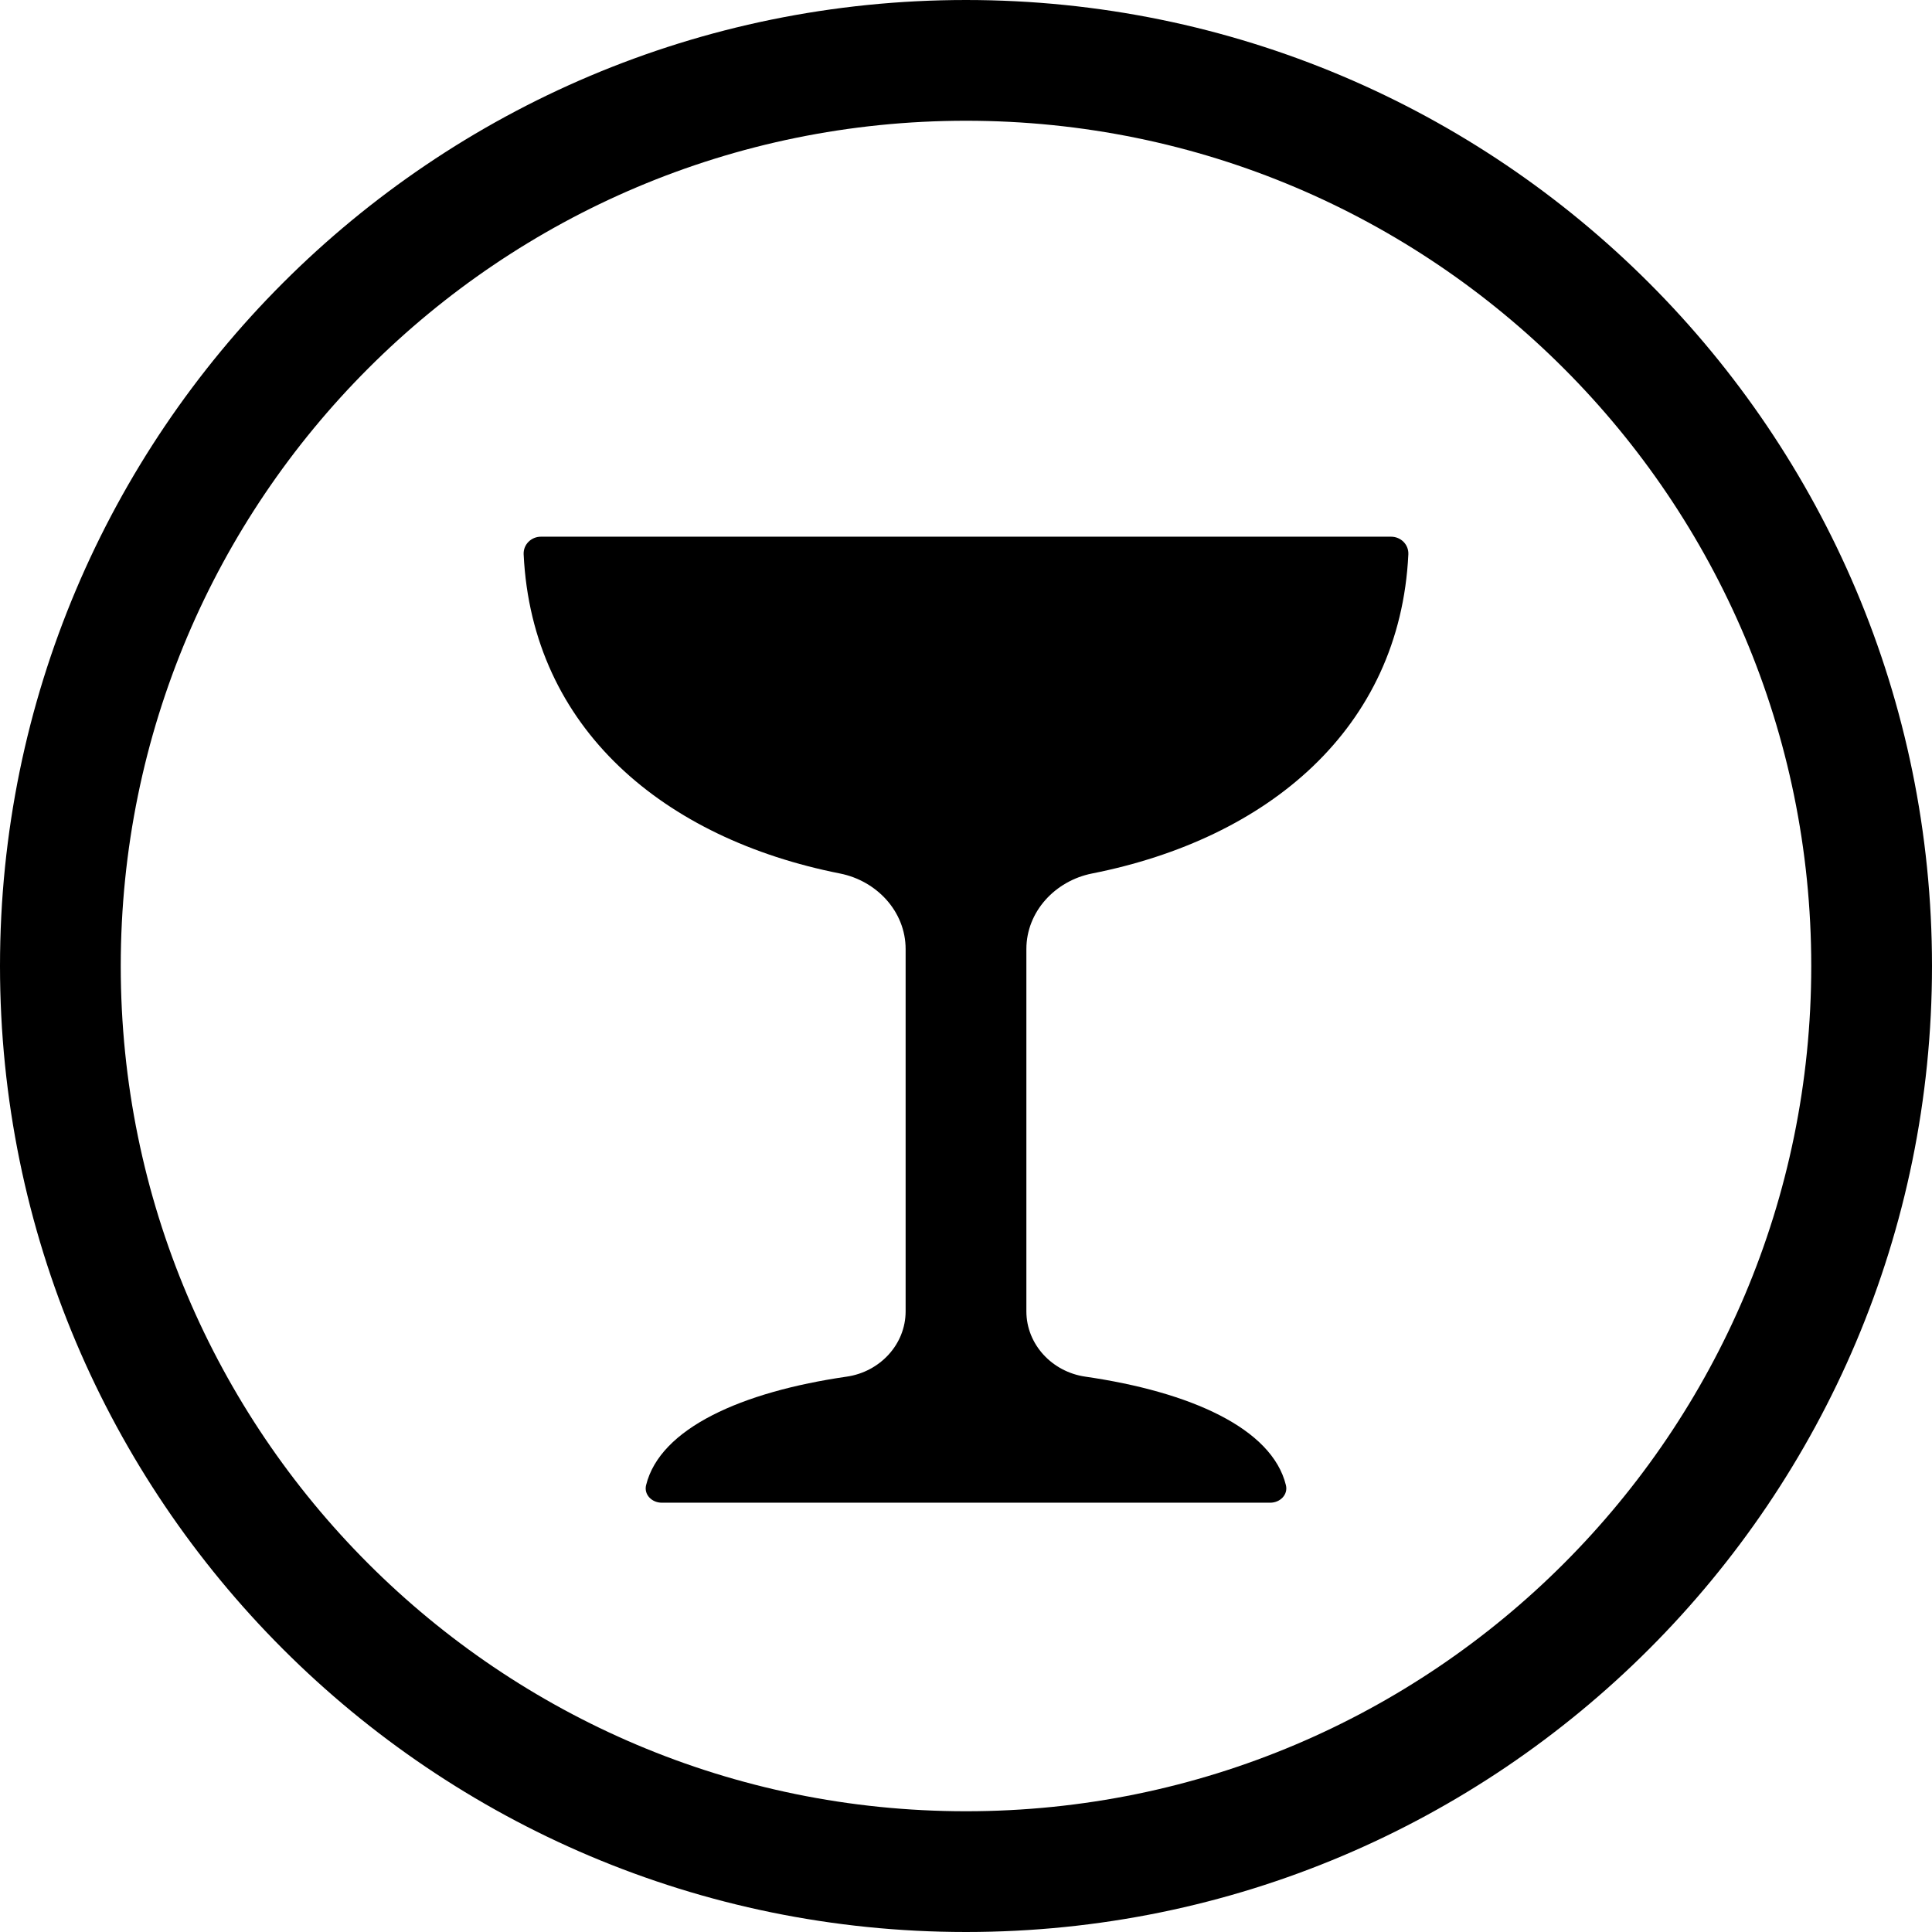
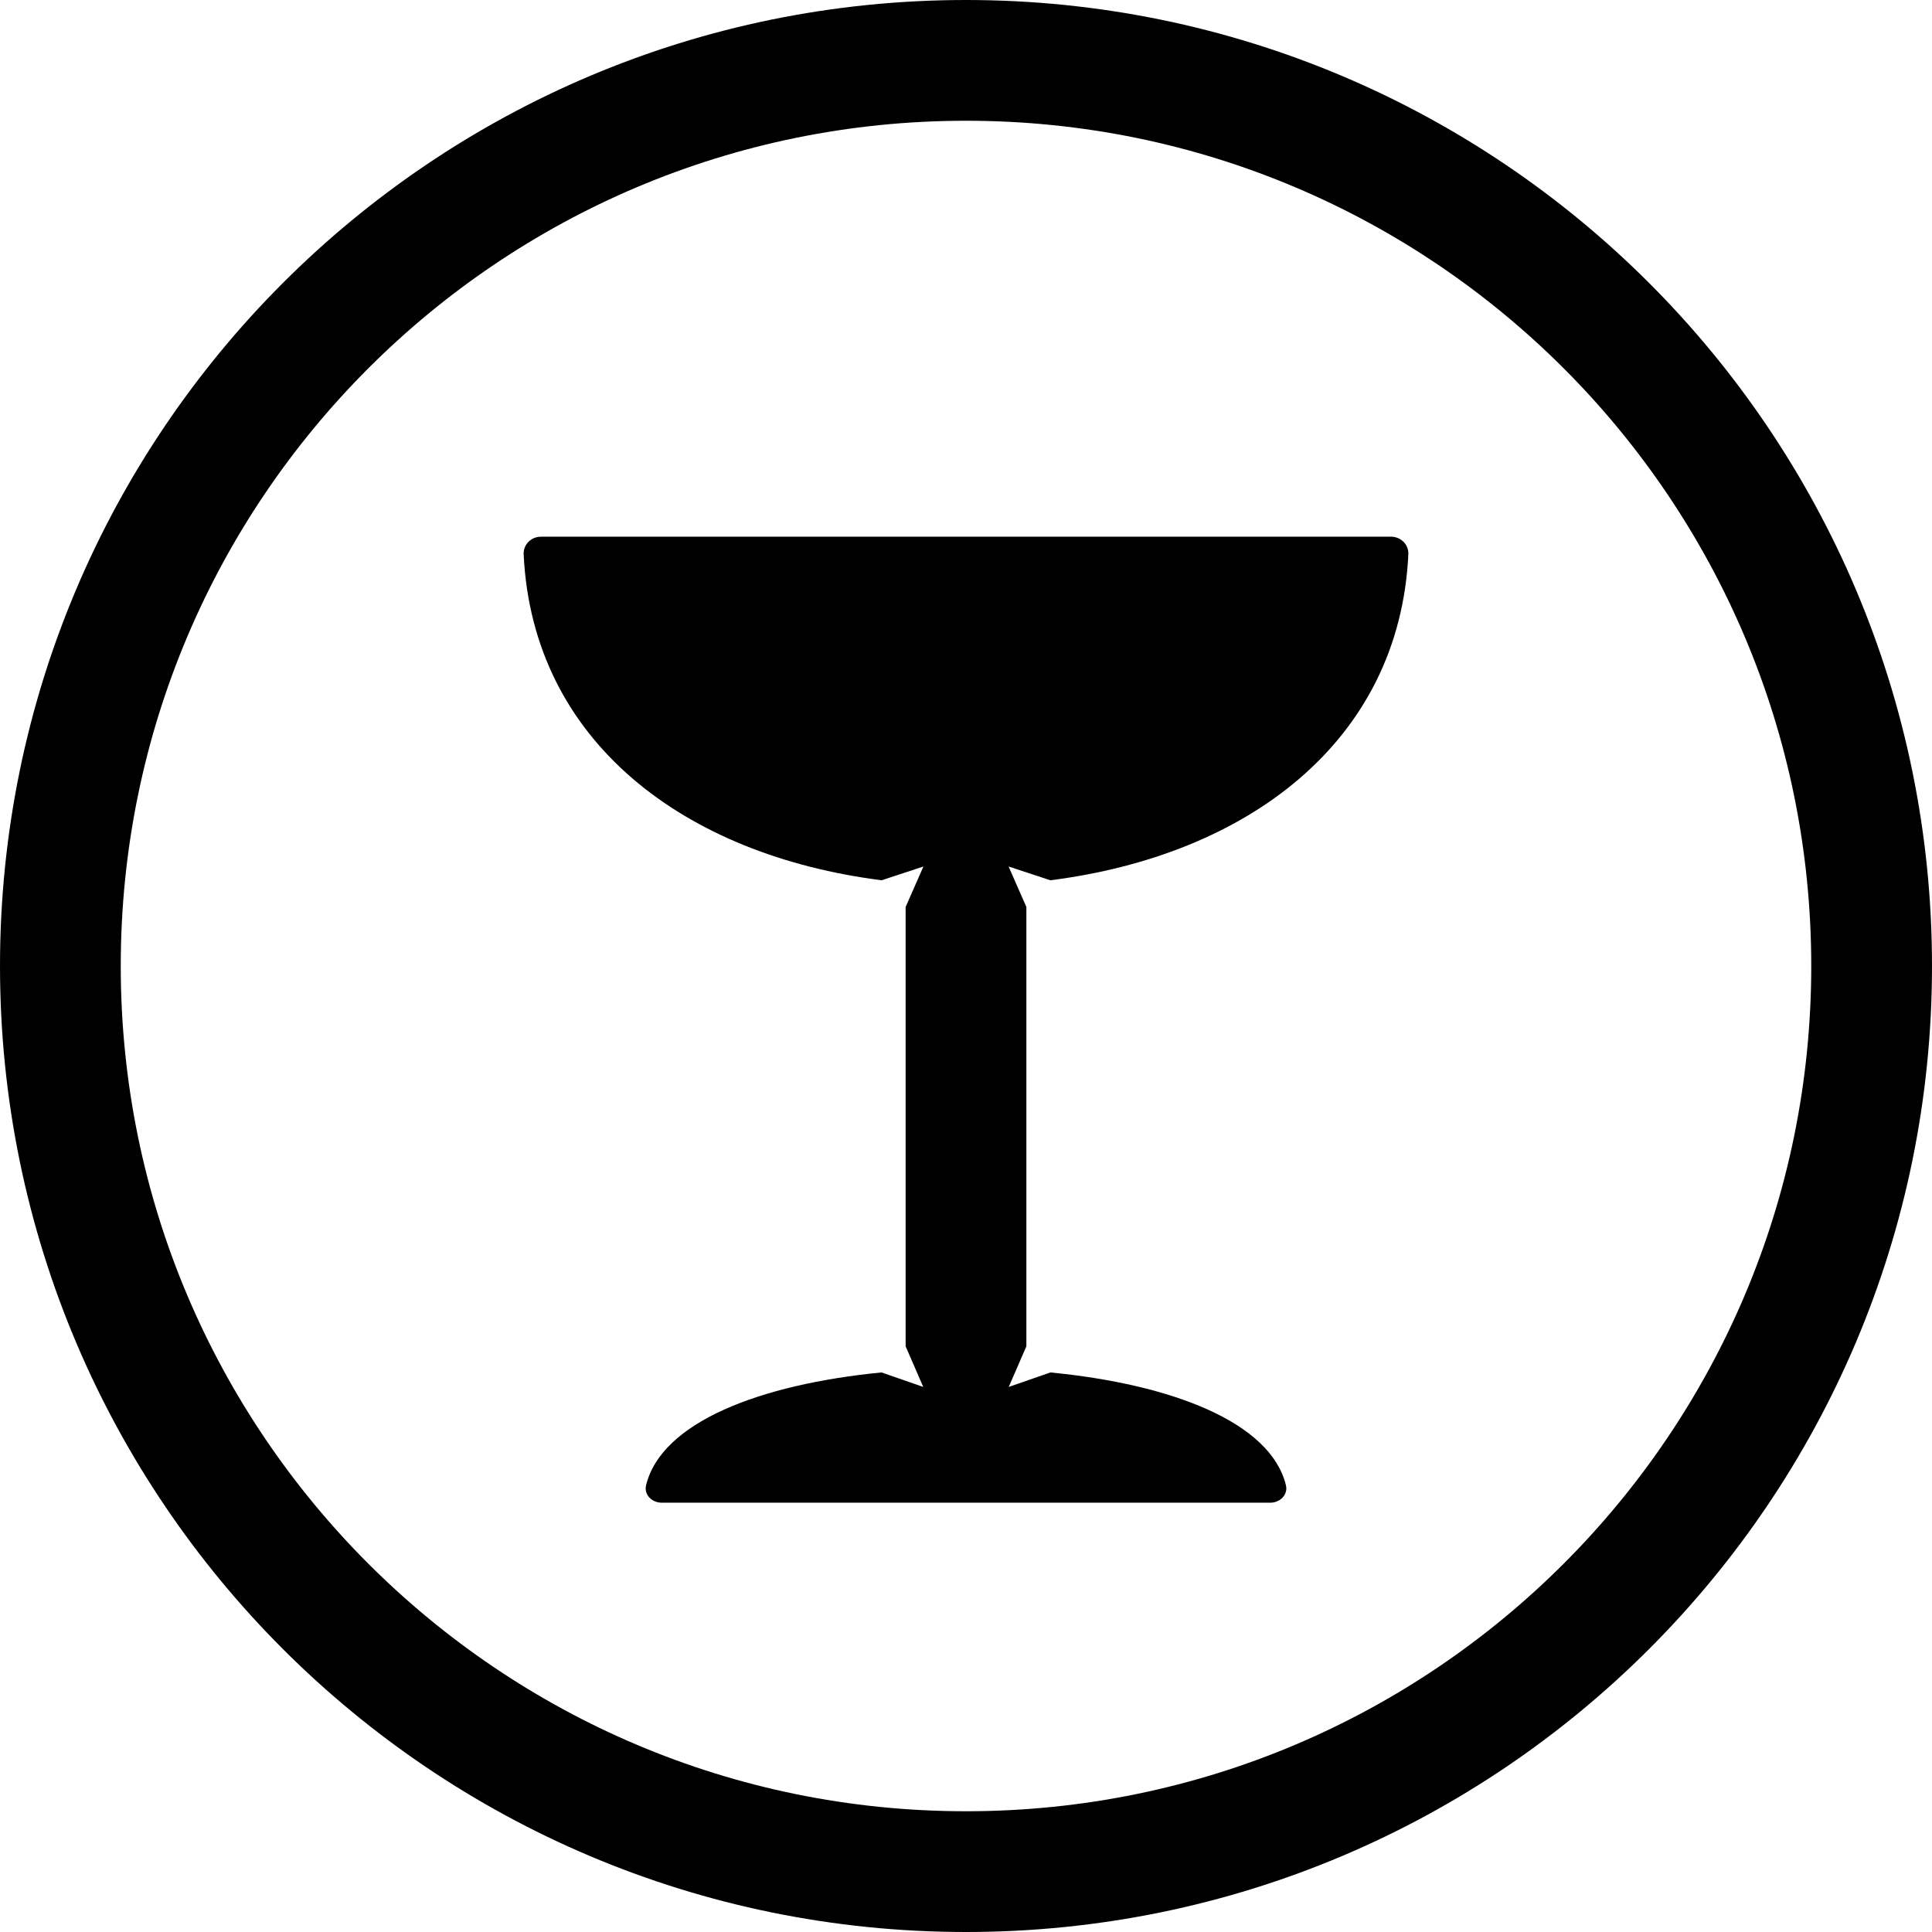
<svg xmlns="http://www.w3.org/2000/svg" width="24" height="24" viewBox="0 0 24 24">
  <circle cx="12" cy="12" r="11.25" fill="none" stroke="currentColor" stroke-width="1.5" />
-   <path fill="currentColor" d="M6.72 6.667L17.28 6.667C17.402 6.667 17.501 6.765 17.495 6.887C17.391 9.053 15.749 10.419 13.565 10.851C13.108 10.942 12.75 11.324 12.75 11.79L12.75 16.289C12.75 16.703 13.072 17.042 13.481 17.101C14.787 17.29 15.801 17.743 15.974 18.449C16.003 18.567 15.902 18.667 15.78 18.667L8.22 18.667C8.098 18.667 7.997 18.567 8.026 18.449C8.199 17.743 9.213 17.29 10.519 17.101C10.928 17.042 11.25 16.703 11.25 16.289L11.25 11.79C11.25 11.324 10.892 10.942 10.435 10.851C8.251 10.419 6.609 9.053 6.505 6.887C6.499 6.765 6.598 6.667 6.72 6.667Z" />
+   <path fill="currentColor" d="M6.72 6.667L17.28 6.667C17.402 6.667 17.501 6.765 17.495 6.887C17.383 9.221 15.485 10.626 13.048 10.935L12.529 10.764L12.75 11.267L12.75 16.724L12.531 17.229L13.049 17.049C14.558 17.196 15.782 17.667 15.974 18.449C16.003 18.567 15.902 18.667 15.78 18.667L8.22 18.667C8.098 18.667 7.997 18.567 8.026 18.449C8.218 17.667 9.442 17.196 10.951 17.049L11.469 17.229L11.25 16.724L11.25 11.267L11.471 10.764L10.952 10.935C8.515 10.626 6.617 9.221 6.505 6.887C6.499 6.765 6.598 6.667 6.72 6.667Z" />
</svg>
